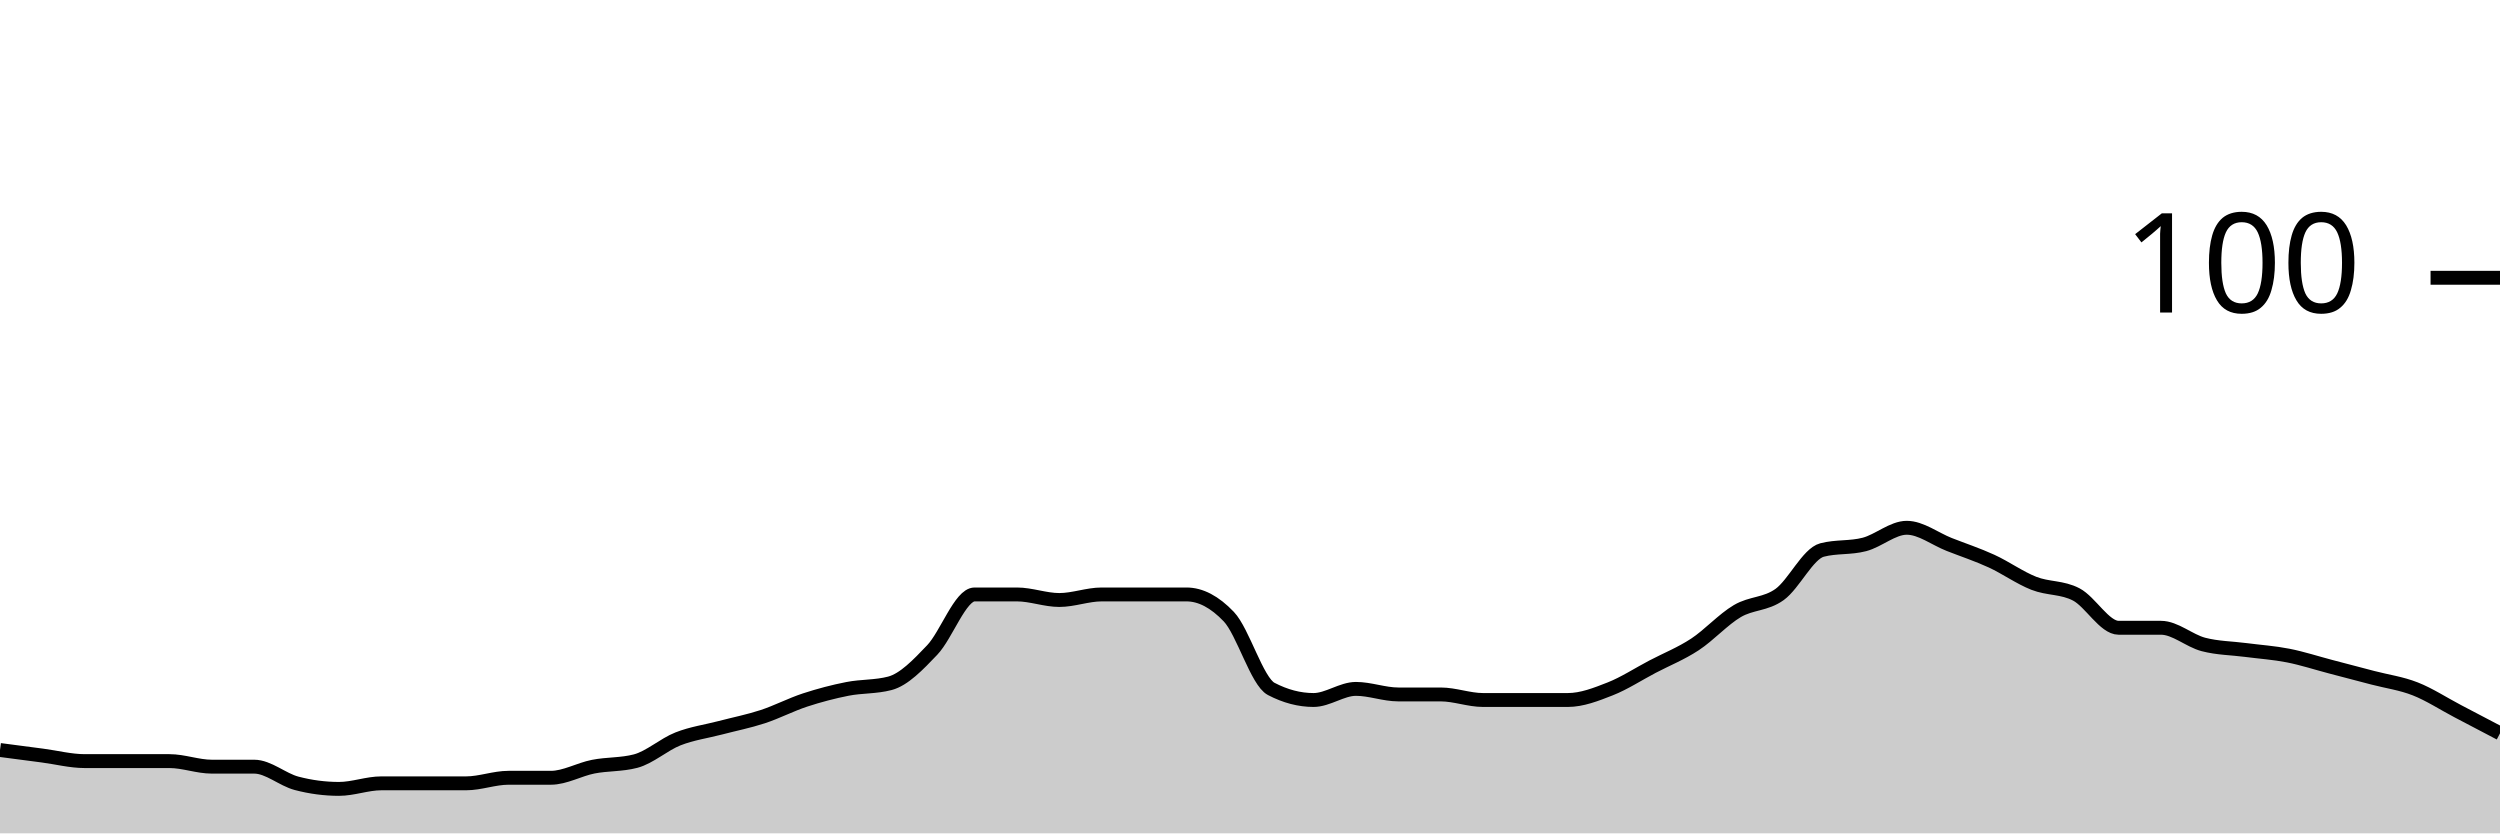
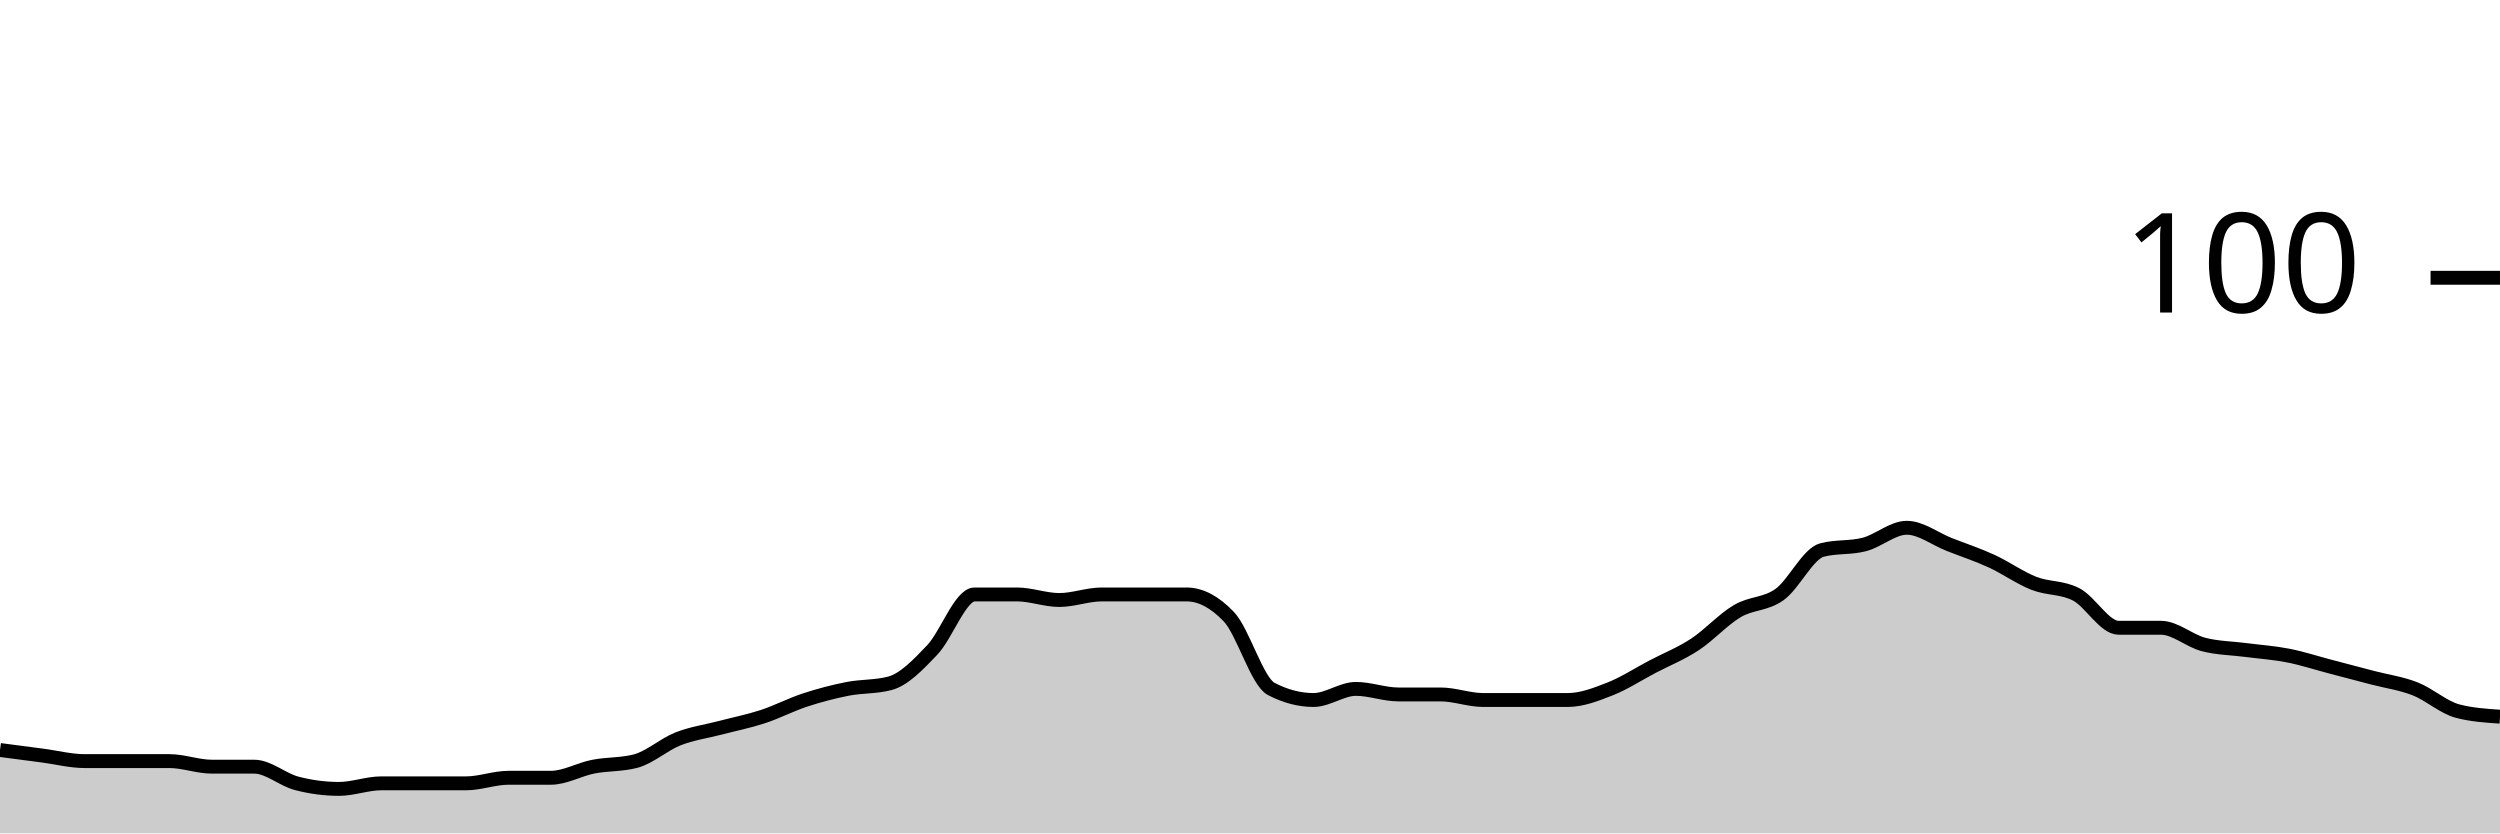
<svg xmlns="http://www.w3.org/2000/svg" viewBox="0 0 180 60">
  <g transform="translate(0,20)">
-     <path class="area" fill="rgba(0, 0, 0, 0.2)" d="M0,34C1.017,34.133,2.034,34.267,3.051,34.4C4.068,34.533,5.085,34.8,6.102,34.8C7.119,34.8,8.136,34.8,9.153,34.8C10.169,34.8,11.186,34.8,12.203,34.8C13.22,34.8,14.237,35.2,15.254,35.2C16.271,35.2,17.288,35.2,18.305,35.2C19.322,35.2,20.339,36.133,21.356,36.4C22.373,36.667,23.39,36.8,24.407,36.8C25.424,36.8,26.441,36.4,27.458,36.4C28.475,36.4,29.492,36.4,30.508,36.4C31.525,36.4,32.542,36.4,33.559,36.4C34.576,36.4,35.593,36,36.61,36C37.627,36,38.644,36,39.661,36C40.678,36,41.695,35.4,42.712,35.2C43.729,35,44.746,35.067,45.763,34.8C46.78,34.533,47.797,33.6,48.814,33.2C49.831,32.8,50.847,32.667,51.864,32.4C52.881,32.133,53.898,31.933,54.915,31.6C55.932,31.267,56.949,30.733,57.966,30.4C58.983,30.067,60,29.8,61.017,29.6C62.034,29.4,63.051,29.467,64.068,29.2C65.085,28.933,66.102,27.867,67.119,26.8C68.136,25.733,69.153,22.8,70.169,22.8C71.186,22.8,72.203,22.8,73.22,22.8C74.237,22.8,75.254,23.2,76.271,23.2C77.288,23.2,78.305,22.8,79.322,22.8C80.339,22.8,81.356,22.8,82.373,22.8C83.39,22.8,84.407,22.8,85.424,22.8C86.441,22.8,87.458,23.333,88.475,24.4C89.492,25.467,90.508,29.067,91.525,29.6C92.542,30.133,93.559,30.4,94.576,30.4C95.593,30.4,96.61,29.6,97.627,29.6C98.644,29.6,99.661,30,100.678,30C101.695,30,102.712,30,103.729,30C104.746,30,105.763,30.4,106.78,30.4C107.797,30.4,108.814,30.4,109.831,30.4C110.847,30.4,111.864,30.4,112.881,30.4C113.898,30.4,114.915,30,115.932,29.6C116.949,29.2,117.966,28.533,118.983,28C120,27.467,121.017,27.067,122.034,26.4C123.051,25.733,124.068,24.6,125.085,24C126.102,23.4,127.119,23.533,128.136,22.8C129.153,22.067,130.169,19.867,131.186,19.6C132.203,19.333,133.22,19.467,134.237,19.2C135.254,18.933,136.271,18,137.288,18C138.305,18,139.322,18.8,140.339,19.2C141.356,19.6,142.373,19.933,143.39,20.4C144.407,20.867,145.424,21.6,146.441,22C147.458,22.4,148.475,22.267,149.492,22.8C150.508,23.333,151.525,25.2,152.542,25.2C153.559,25.2,154.576,25.2,155.593,25.2C156.61,25.2,157.627,26.133,158.644,26.4C159.661,26.667,160.678,26.667,161.695,26.8C162.712,26.933,163.729,27,164.746,27.2C165.763,27.4,166.78,27.733,167.797,28C168.814,28.267,169.831,28.533,170.847,28.8C171.864,29.067,172.881,29.2,173.898,29.6C174.915,30,175.932,30.667,176.949,31.2C177.966,31.733,178.983,32.267,180,32.8L180,40C178.983,40,177.966,40,176.949,40C175.932,40,174.915,40,173.898,40C172.881,40,171.864,40,170.847,40C169.831,40,168.814,40,167.797,40C166.78,40,165.763,40,164.746,40C163.729,40,162.712,40,161.695,40C160.678,40,159.661,40,158.644,40C157.627,40,156.61,40,155.593,40C154.576,40,153.559,40,152.542,40C151.525,40,150.508,40,149.492,40C148.475,40,147.458,40,146.441,40C145.424,40,144.407,40,143.39,40C142.373,40,141.356,40,140.339,40C139.322,40,138.305,40,137.288,40C136.271,40,135.254,40,134.237,40C133.22,40,132.203,40,131.186,40C130.169,40,129.153,40,128.136,40C127.119,40,126.102,40,125.085,40C124.068,40,123.051,40,122.034,40C121.017,40,120,40,118.983,40C117.966,40,116.949,40,115.932,40C114.915,40,113.898,40,112.881,40C111.864,40,110.847,40,109.831,40C108.814,40,107.797,40,106.78,40C105.763,40,104.746,40,103.729,40C102.712,40,101.695,40,100.678,40C99.661,40,98.644,40,97.627,40C96.61,40,95.593,40,94.576,40C93.559,40,92.542,40,91.525,40C90.508,40,89.492,40,88.475,40C87.458,40,86.441,40,85.424,40C84.407,40,83.39,40,82.373,40C81.356,40,80.339,40,79.322,40C78.305,40,77.288,40,76.271,40C75.254,40,74.237,40,73.22,40C72.203,40,71.186,40,70.169,40C69.153,40,68.136,40,67.119,40C66.102,40,65.085,40,64.068,40C63.051,40,62.034,40,61.017,40C60,40,58.983,40,57.966,40C56.949,40,55.932,40,54.915,40C53.898,40,52.881,40,51.864,40C50.847,40,49.831,40,48.814,40C47.797,40,46.78,40,45.763,40C44.746,40,43.729,40,42.712,40C41.695,40,40.678,40,39.661,40C38.644,40,37.627,40,36.61,40C35.593,40,34.576,40,33.559,40C32.542,40,31.525,40,30.508,40C29.492,40,28.475,40,27.458,40C26.441,40,25.424,40,24.407,40C23.39,40,22.373,40,21.356,40C20.339,40,19.322,40,18.305,40C17.288,40,16.271,40,15.254,40C14.237,40,13.22,40,12.203,40C11.186,40,10.169,40,9.153,40C8.136,40,7.119,40,6.102,40C5.085,40,4.068,40,3.051,40C2.034,40,1.017,40,0,40Z" />
-     <path class="line" stroke="black" fill="none" d="M0,34C1.017,34.133,2.034,34.267,3.051,34.4C4.068,34.533,5.085,34.8,6.102,34.8C7.119,34.8,8.136,34.8,9.153,34.8C10.169,34.8,11.186,34.8,12.203,34.8C13.22,34.8,14.237,35.2,15.254,35.2C16.271,35.2,17.288,35.2,18.305,35.2C19.322,35.2,20.339,36.133,21.356,36.4C22.373,36.667,23.39,36.8,24.407,36.8C25.424,36.8,26.441,36.4,27.458,36.4C28.475,36.4,29.492,36.4,30.508,36.4C31.525,36.4,32.542,36.4,33.559,36.4C34.576,36.4,35.593,36,36.61,36C37.627,36,38.644,36,39.661,36C40.678,36,41.695,35.4,42.712,35.2C43.729,35,44.746,35.067,45.763,34.8C46.78,34.533,47.797,33.6,48.814,33.2C49.831,32.8,50.847,32.667,51.864,32.4C52.881,32.133,53.898,31.933,54.915,31.6C55.932,31.267,56.949,30.733,57.966,30.4C58.983,30.067,60,29.8,61.017,29.6C62.034,29.4,63.051,29.467,64.068,29.2C65.085,28.933,66.102,27.867,67.119,26.8C68.136,25.733,69.153,22.8,70.169,22.8C71.186,22.8,72.203,22.8,73.22,22.8C74.237,22.8,75.254,23.2,76.271,23.2C77.288,23.2,78.305,22.8,79.322,22.8C80.339,22.8,81.356,22.8,82.373,22.8C83.39,22.8,84.407,22.8,85.424,22.8C86.441,22.8,87.458,23.333,88.475,24.4C89.492,25.467,90.508,29.067,91.525,29.6C92.542,30.133,93.559,30.4,94.576,30.4C95.593,30.4,96.61,29.6,97.627,29.6C98.644,29.6,99.661,30,100.678,30C101.695,30,102.712,30,103.729,30C104.746,30,105.763,30.4,106.78,30.4C107.797,30.4,108.814,30.4,109.831,30.4C110.847,30.4,111.864,30.4,112.881,30.4C113.898,30.4,114.915,30,115.932,29.6C116.949,29.2,117.966,28.533,118.983,28C120,27.467,121.017,27.067,122.034,26.4C123.051,25.733,124.068,24.6,125.085,24C126.102,23.4,127.119,23.533,128.136,22.8C129.153,22.067,130.169,19.867,131.186,19.6C132.203,19.333,133.22,19.467,134.237,19.2C135.254,18.933,136.271,18,137.288,18C138.305,18,139.322,18.8,140.339,19.2C141.356,19.6,142.373,19.933,143.39,20.4C144.407,20.867,145.424,21.6,146.441,22C147.458,22.4,148.475,22.267,149.492,22.8C150.508,23.333,151.525,25.2,152.542,25.2C153.559,25.2,154.576,25.2,155.593,25.2C156.61,25.2,157.627,26.133,158.644,26.4C159.661,26.667,160.678,26.667,161.695,26.8C162.712,26.933,163.729,27,164.746,27.2C165.763,27.4,166.78,27.733,167.797,28C168.814,28.267,169.831,28.533,170.847,28.8C171.864,29.067,172.881,29.2,173.898,29.6C174.915,30,175.932,30.667,176.949,31.2C177.966,31.733,178.983,32.267,180,32.8" />
+     <path class="area" fill="rgba(0, 0, 0, 0.2)" d="M0,34C1.017,34.133,2.034,34.267,3.051,34.4C4.068,34.533,5.085,34.8,6.102,34.8C7.119,34.8,8.136,34.8,9.153,34.8C10.169,34.8,11.186,34.8,12.203,34.8C13.22,34.8,14.237,35.2,15.254,35.2C16.271,35.2,17.288,35.2,18.305,35.2C19.322,35.2,20.339,36.133,21.356,36.4C22.373,36.667,23.39,36.8,24.407,36.8C25.424,36.8,26.441,36.4,27.458,36.4C28.475,36.4,29.492,36.4,30.508,36.4C31.525,36.4,32.542,36.4,33.559,36.4C34.576,36.4,35.593,36,36.61,36C37.627,36,38.644,36,39.661,36C40.678,36,41.695,35.4,42.712,35.2C43.729,35,44.746,35.067,45.763,34.8C46.78,34.533,47.797,33.6,48.814,33.2C49.831,32.8,50.847,32.667,51.864,32.4C52.881,32.133,53.898,31.933,54.915,31.6C55.932,31.267,56.949,30.733,57.966,30.4C58.983,30.067,60,29.8,61.017,29.6C62.034,29.4,63.051,29.467,64.068,29.2C65.085,28.933,66.102,27.867,67.119,26.8C68.136,25.733,69.153,22.8,70.169,22.8C71.186,22.8,72.203,22.8,73.22,22.8C74.237,22.8,75.254,23.2,76.271,23.2C77.288,23.2,78.305,22.8,79.322,22.8C80.339,22.8,81.356,22.8,82.373,22.8C83.39,22.8,84.407,22.8,85.424,22.8C86.441,22.8,87.458,23.333,88.475,24.4C89.492,25.467,90.508,29.067,91.525,29.6C92.542,30.133,93.559,30.4,94.576,30.4C95.593,30.4,96.61,29.6,97.627,29.6C98.644,29.6,99.661,30,100.678,30C101.695,30,102.712,30,103.729,30C104.746,30,105.763,30.4,106.78,30.4C107.797,30.4,108.814,30.4,109.831,30.4C110.847,30.4,111.864,30.4,112.881,30.4C113.898,30.4,114.915,30,115.932,29.6C116.949,29.2,117.966,28.533,118.983,28C120,27.467,121.017,27.067,122.034,26.4C123.051,25.733,124.068,24.6,125.085,24C126.102,23.4,127.119,23.533,128.136,22.8C129.153,22.067,130.169,19.867,131.186,19.6C132.203,19.333,133.22,19.467,134.237,19.2C135.254,18.933,136.271,18,137.288,18C138.305,18,139.322,18.8,140.339,19.2C141.356,19.6,142.373,19.933,143.39,20.4C144.407,20.867,145.424,21.6,146.441,22C147.458,22.4,148.475,22.267,149.492,22.8C150.508,23.333,151.525,25.2,152.542,25.2C153.559,25.2,154.576,25.2,155.593,25.2C156.61,25.2,157.627,26.133,158.644,26.4C159.661,26.667,160.678,26.667,161.695,26.8C162.712,26.933,163.729,27,164.746,27.2C165.763,27.4,166.78,27.733,167.797,28C168.814,28.267,169.831,28.533,170.847,28.8C171.864,29.067,172.881,29.2,173.898,29.6C174.915,30,175.932,30.933,176.949,31.2C177.966,31.467,178.983,31.533,180,31.6L180,40C178.983,40,177.966,40,176.949,40C175.932,40,174.915,40,173.898,40C172.881,40,171.864,40,170.847,40C169.831,40,168.814,40,167.797,40C166.78,40,165.763,40,164.746,40C163.729,40,162.712,40,161.695,40C160.678,40,159.661,40,158.644,40C157.627,40,156.61,40,155.593,40C154.576,40,153.559,40,152.542,40C151.525,40,150.508,40,149.492,40C148.475,40,147.458,40,146.441,40C145.424,40,144.407,40,143.39,40C142.373,40,141.356,40,140.339,40C139.322,40,138.305,40,137.288,40C136.271,40,135.254,40,134.237,40C133.22,40,132.203,40,131.186,40C130.169,40,129.153,40,128.136,40C127.119,40,126.102,40,125.085,40C124.068,40,123.051,40,122.034,40C121.017,40,120,40,118.983,40C117.966,40,116.949,40,115.932,40C114.915,40,113.898,40,112.881,40C111.864,40,110.847,40,109.831,40C108.814,40,107.797,40,106.78,40C105.763,40,104.746,40,103.729,40C102.712,40,101.695,40,100.678,40C99.661,40,98.644,40,97.627,40C96.61,40,95.593,40,94.576,40C93.559,40,92.542,40,91.525,40C90.508,40,89.492,40,88.475,40C87.458,40,86.441,40,85.424,40C84.407,40,83.39,40,82.373,40C81.356,40,80.339,40,79.322,40C78.305,40,77.288,40,76.271,40C75.254,40,74.237,40,73.22,40C72.203,40,71.186,40,70.169,40C69.153,40,68.136,40,67.119,40C66.102,40,65.085,40,64.068,40C63.051,40,62.034,40,61.017,40C60,40,58.983,40,57.966,40C56.949,40,55.932,40,54.915,40C53.898,40,52.881,40,51.864,40C50.847,40,49.831,40,48.814,40C47.797,40,46.78,40,45.763,40C44.746,40,43.729,40,42.712,40C41.695,40,40.678,40,39.661,40C38.644,40,37.627,40,36.61,40C35.593,40,34.576,40,33.559,40C32.542,40,31.525,40,30.508,40C29.492,40,28.475,40,27.458,40C26.441,40,25.424,40,24.407,40C23.39,40,22.373,40,21.356,40C20.339,40,19.322,40,18.305,40C17.288,40,16.271,40,15.254,40C14.237,40,13.22,40,12.203,40C11.186,40,10.169,40,9.153,40C8.136,40,7.119,40,6.102,40C5.085,40,4.068,40,3.051,40C2.034,40,1.017,40,0,40Z" />
+     <path class="line" stroke="black" fill="none" d="M0,34C1.017,34.133,2.034,34.267,3.051,34.4C4.068,34.533,5.085,34.8,6.102,34.8C7.119,34.8,8.136,34.8,9.153,34.8C10.169,34.8,11.186,34.8,12.203,34.8C13.22,34.8,14.237,35.2,15.254,35.2C16.271,35.2,17.288,35.2,18.305,35.2C19.322,35.2,20.339,36.133,21.356,36.4C22.373,36.667,23.39,36.8,24.407,36.8C25.424,36.8,26.441,36.4,27.458,36.4C28.475,36.4,29.492,36.4,30.508,36.4C31.525,36.4,32.542,36.4,33.559,36.4C34.576,36.4,35.593,36,36.61,36C37.627,36,38.644,36,39.661,36C40.678,36,41.695,35.4,42.712,35.2C43.729,35,44.746,35.067,45.763,34.8C46.78,34.533,47.797,33.6,48.814,33.2C49.831,32.8,50.847,32.667,51.864,32.4C52.881,32.133,53.898,31.933,54.915,31.6C55.932,31.267,56.949,30.733,57.966,30.4C58.983,30.067,60,29.8,61.017,29.6C62.034,29.4,63.051,29.467,64.068,29.2C65.085,28.933,66.102,27.867,67.119,26.8C68.136,25.733,69.153,22.8,70.169,22.8C71.186,22.8,72.203,22.8,73.22,22.8C74.237,22.8,75.254,23.2,76.271,23.2C77.288,23.2,78.305,22.8,79.322,22.8C80.339,22.8,81.356,22.8,82.373,22.8C83.39,22.8,84.407,22.8,85.424,22.8C86.441,22.8,87.458,23.333,88.475,24.4C89.492,25.467,90.508,29.067,91.525,29.6C92.542,30.133,93.559,30.4,94.576,30.4C95.593,30.4,96.61,29.6,97.627,29.6C98.644,29.6,99.661,30,100.678,30C101.695,30,102.712,30,103.729,30C104.746,30,105.763,30.4,106.78,30.4C107.797,30.4,108.814,30.4,109.831,30.4C110.847,30.4,111.864,30.4,112.881,30.4C113.898,30.4,114.915,30,115.932,29.6C116.949,29.2,117.966,28.533,118.983,28C120,27.467,121.017,27.067,122.034,26.4C123.051,25.733,124.068,24.6,125.085,24C126.102,23.4,127.119,23.533,128.136,22.8C129.153,22.067,130.169,19.867,131.186,19.6C132.203,19.333,133.22,19.467,134.237,19.2C135.254,18.933,136.271,18,137.288,18C138.305,18,139.322,18.8,140.339,19.2C141.356,19.6,142.373,19.933,143.39,20.4C144.407,20.867,145.424,21.6,146.441,22C147.458,22.4,148.475,22.267,149.492,22.8C150.508,23.333,151.525,25.2,152.542,25.2C153.559,25.2,154.576,25.2,155.593,25.2C156.61,25.2,157.627,26.133,158.644,26.4C159.661,26.667,160.678,26.667,161.695,26.8C162.712,26.933,163.729,27,164.746,27.2C165.763,27.4,166.78,27.733,167.797,28C168.814,28.267,169.831,28.533,170.847,28.8C171.864,29.067,172.881,29.2,173.898,29.6C174.915,30,175.932,30.933,176.949,31.2C177.966,31.467,178.983,31.533,180,31.6" />
    <path class="axis-ceiling" stroke-width="1" stroke="black" fill="none" d="M175,0L180,0" />
    <text class="axis-ceiling-label" font-family="sans-serif" text-anchor="end" font-size="10px" x="170" y="2.5">100</text>
  </g>
</svg>
